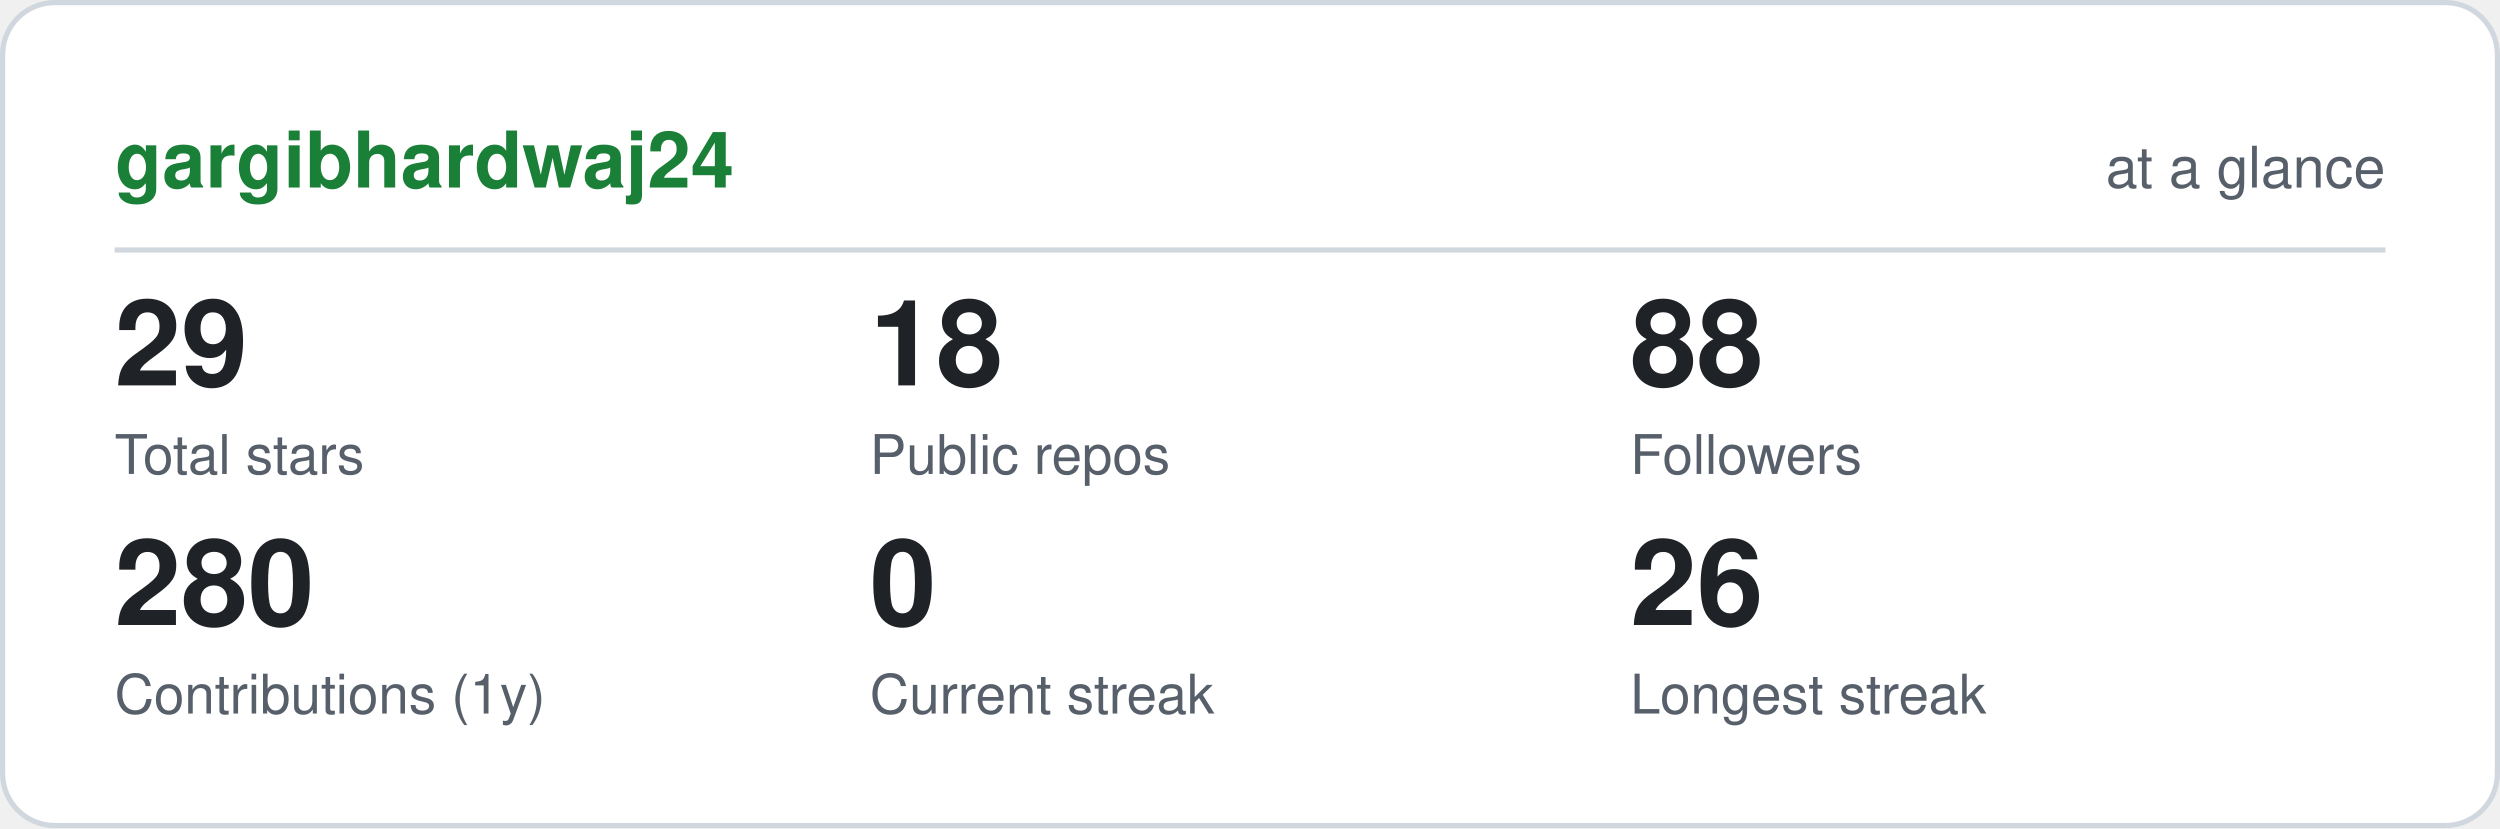
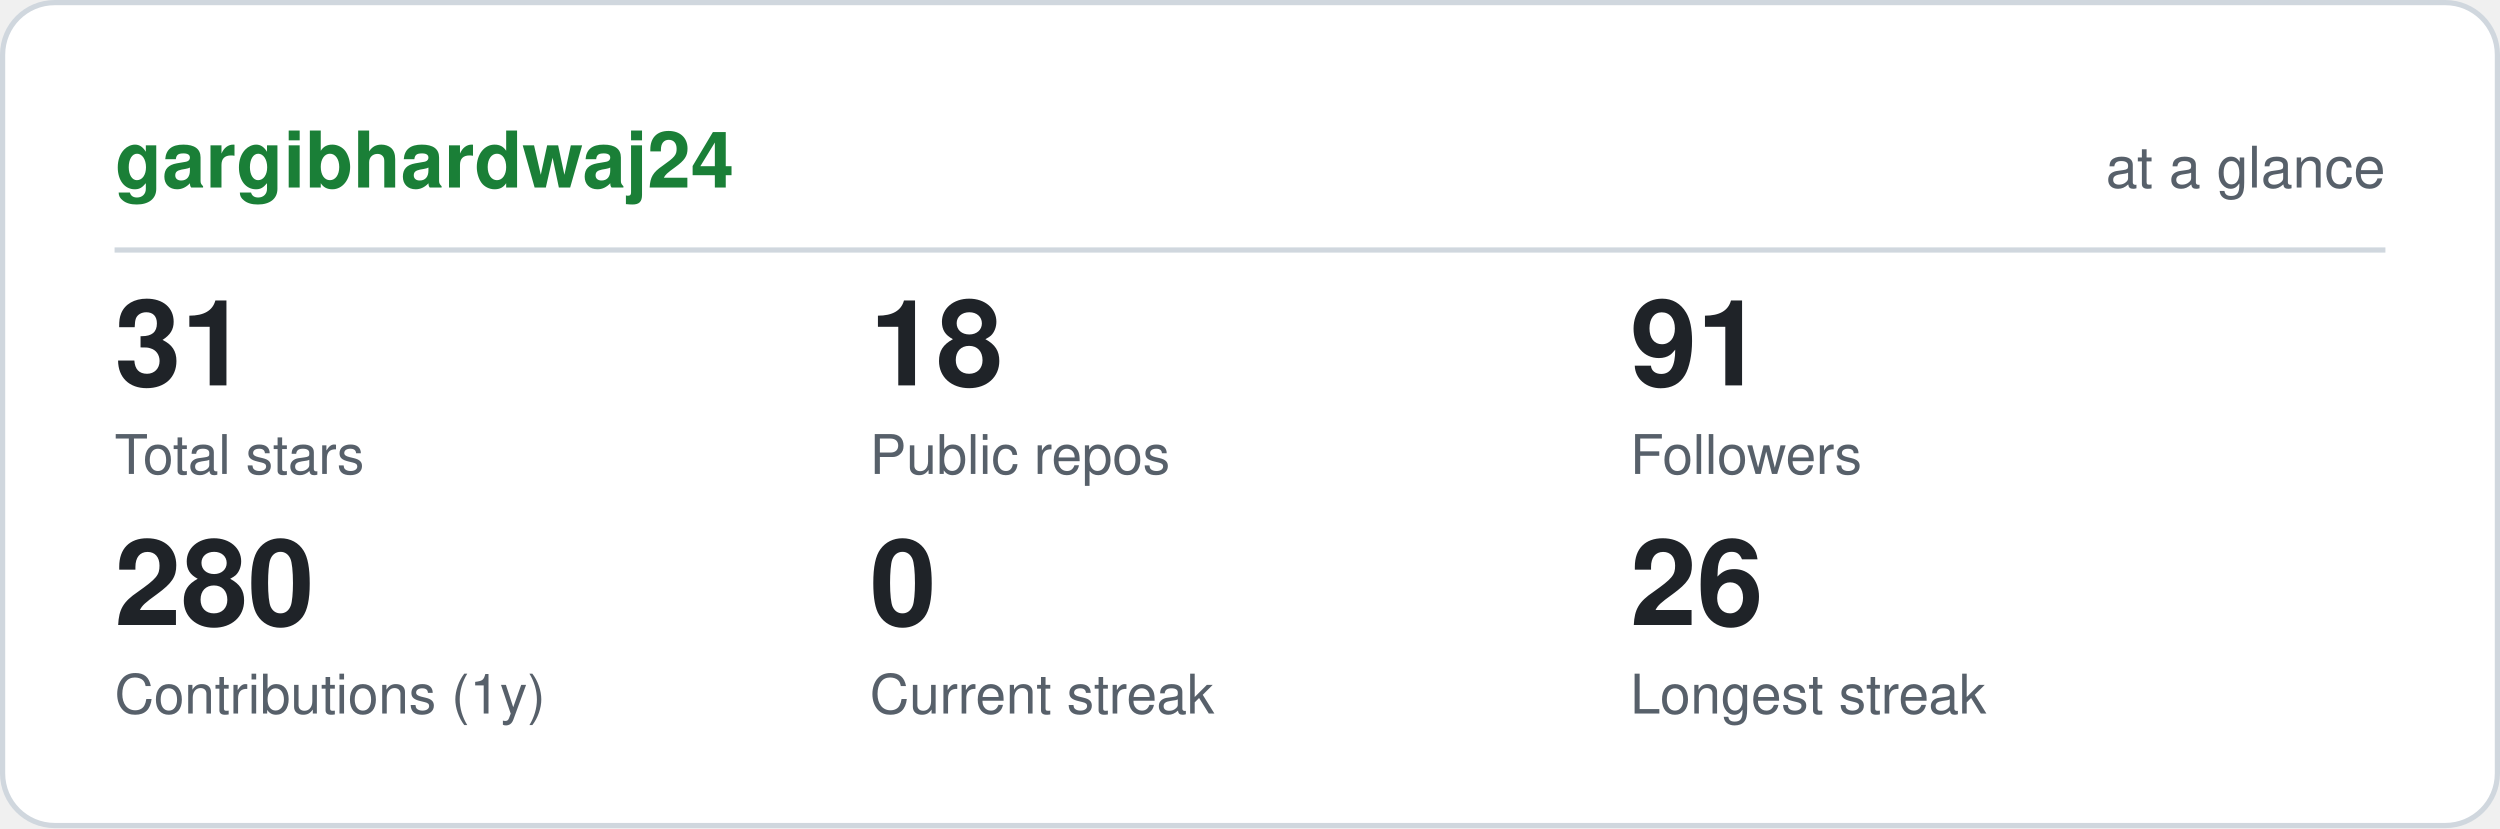
<svg xmlns="http://www.w3.org/2000/svg" viewBox="0 0 480 159" width="480" height="159" role="img" aria-label="gargibhardwaj24 GitHub statistics" font-family="ui-sans-serif,-apple-system,Segoe UI,Helvetica,Arial,sans-serif">
  <rect x="0.5" y="0.5" width="479" height="158" rx="10" fill="#ffffff" stroke="#d0d7de" />
  <text x="22" y="36" font-size="15" font-weight="700" fill="#1a7f37">gargibhardwaj24</text>
  <text x="458" y="36" font-size="11" text-anchor="end" fill="#57606a">at a glance</text>
  <line x1="22" y1="48" x2="458" y2="48" stroke="#d0d7de" />
-   <text x="22" y="74" font-size="23" font-weight="700" fill="#1f2328">29</text>
+   <text x="22" y="74" font-size="23" font-weight="700" fill="#1f2328">31</text>
  <text x="22" y="91" font-size="10.5" fill="#57606a">Total stars</text>
  <text x="167" y="74" font-size="23" font-weight="700" fill="#1f2328">18</text>
  <text x="167" y="91" font-size="10.5" fill="#57606a">Public repos</text>
-   <text x="313" y="74" font-size="23" font-weight="700" fill="#1f2328">88</text>
+   <text x="313" y="74" font-size="23" font-weight="700" fill="#1f2328">91</text>
  <text x="313" y="91" font-size="10.5" fill="#57606a">Followers</text>
  <text x="22" y="120" font-size="23" font-weight="700" fill="#1f2328">280</text>
  <text x="22" y="137" font-size="10.5" fill="#57606a">Contributions (1y)</text>
  <text x="167" y="120" font-size="23" font-weight="700" fill="#1f2328">0</text>
  <text x="167" y="137" font-size="10.5" fill="#57606a">Current streak</text>
  <text x="313" y="120" font-size="23" font-weight="700" fill="#1f2328">26</text>
  <text x="313" y="137" font-size="10.5" fill="#57606a">Longest streak</text>
</svg>
